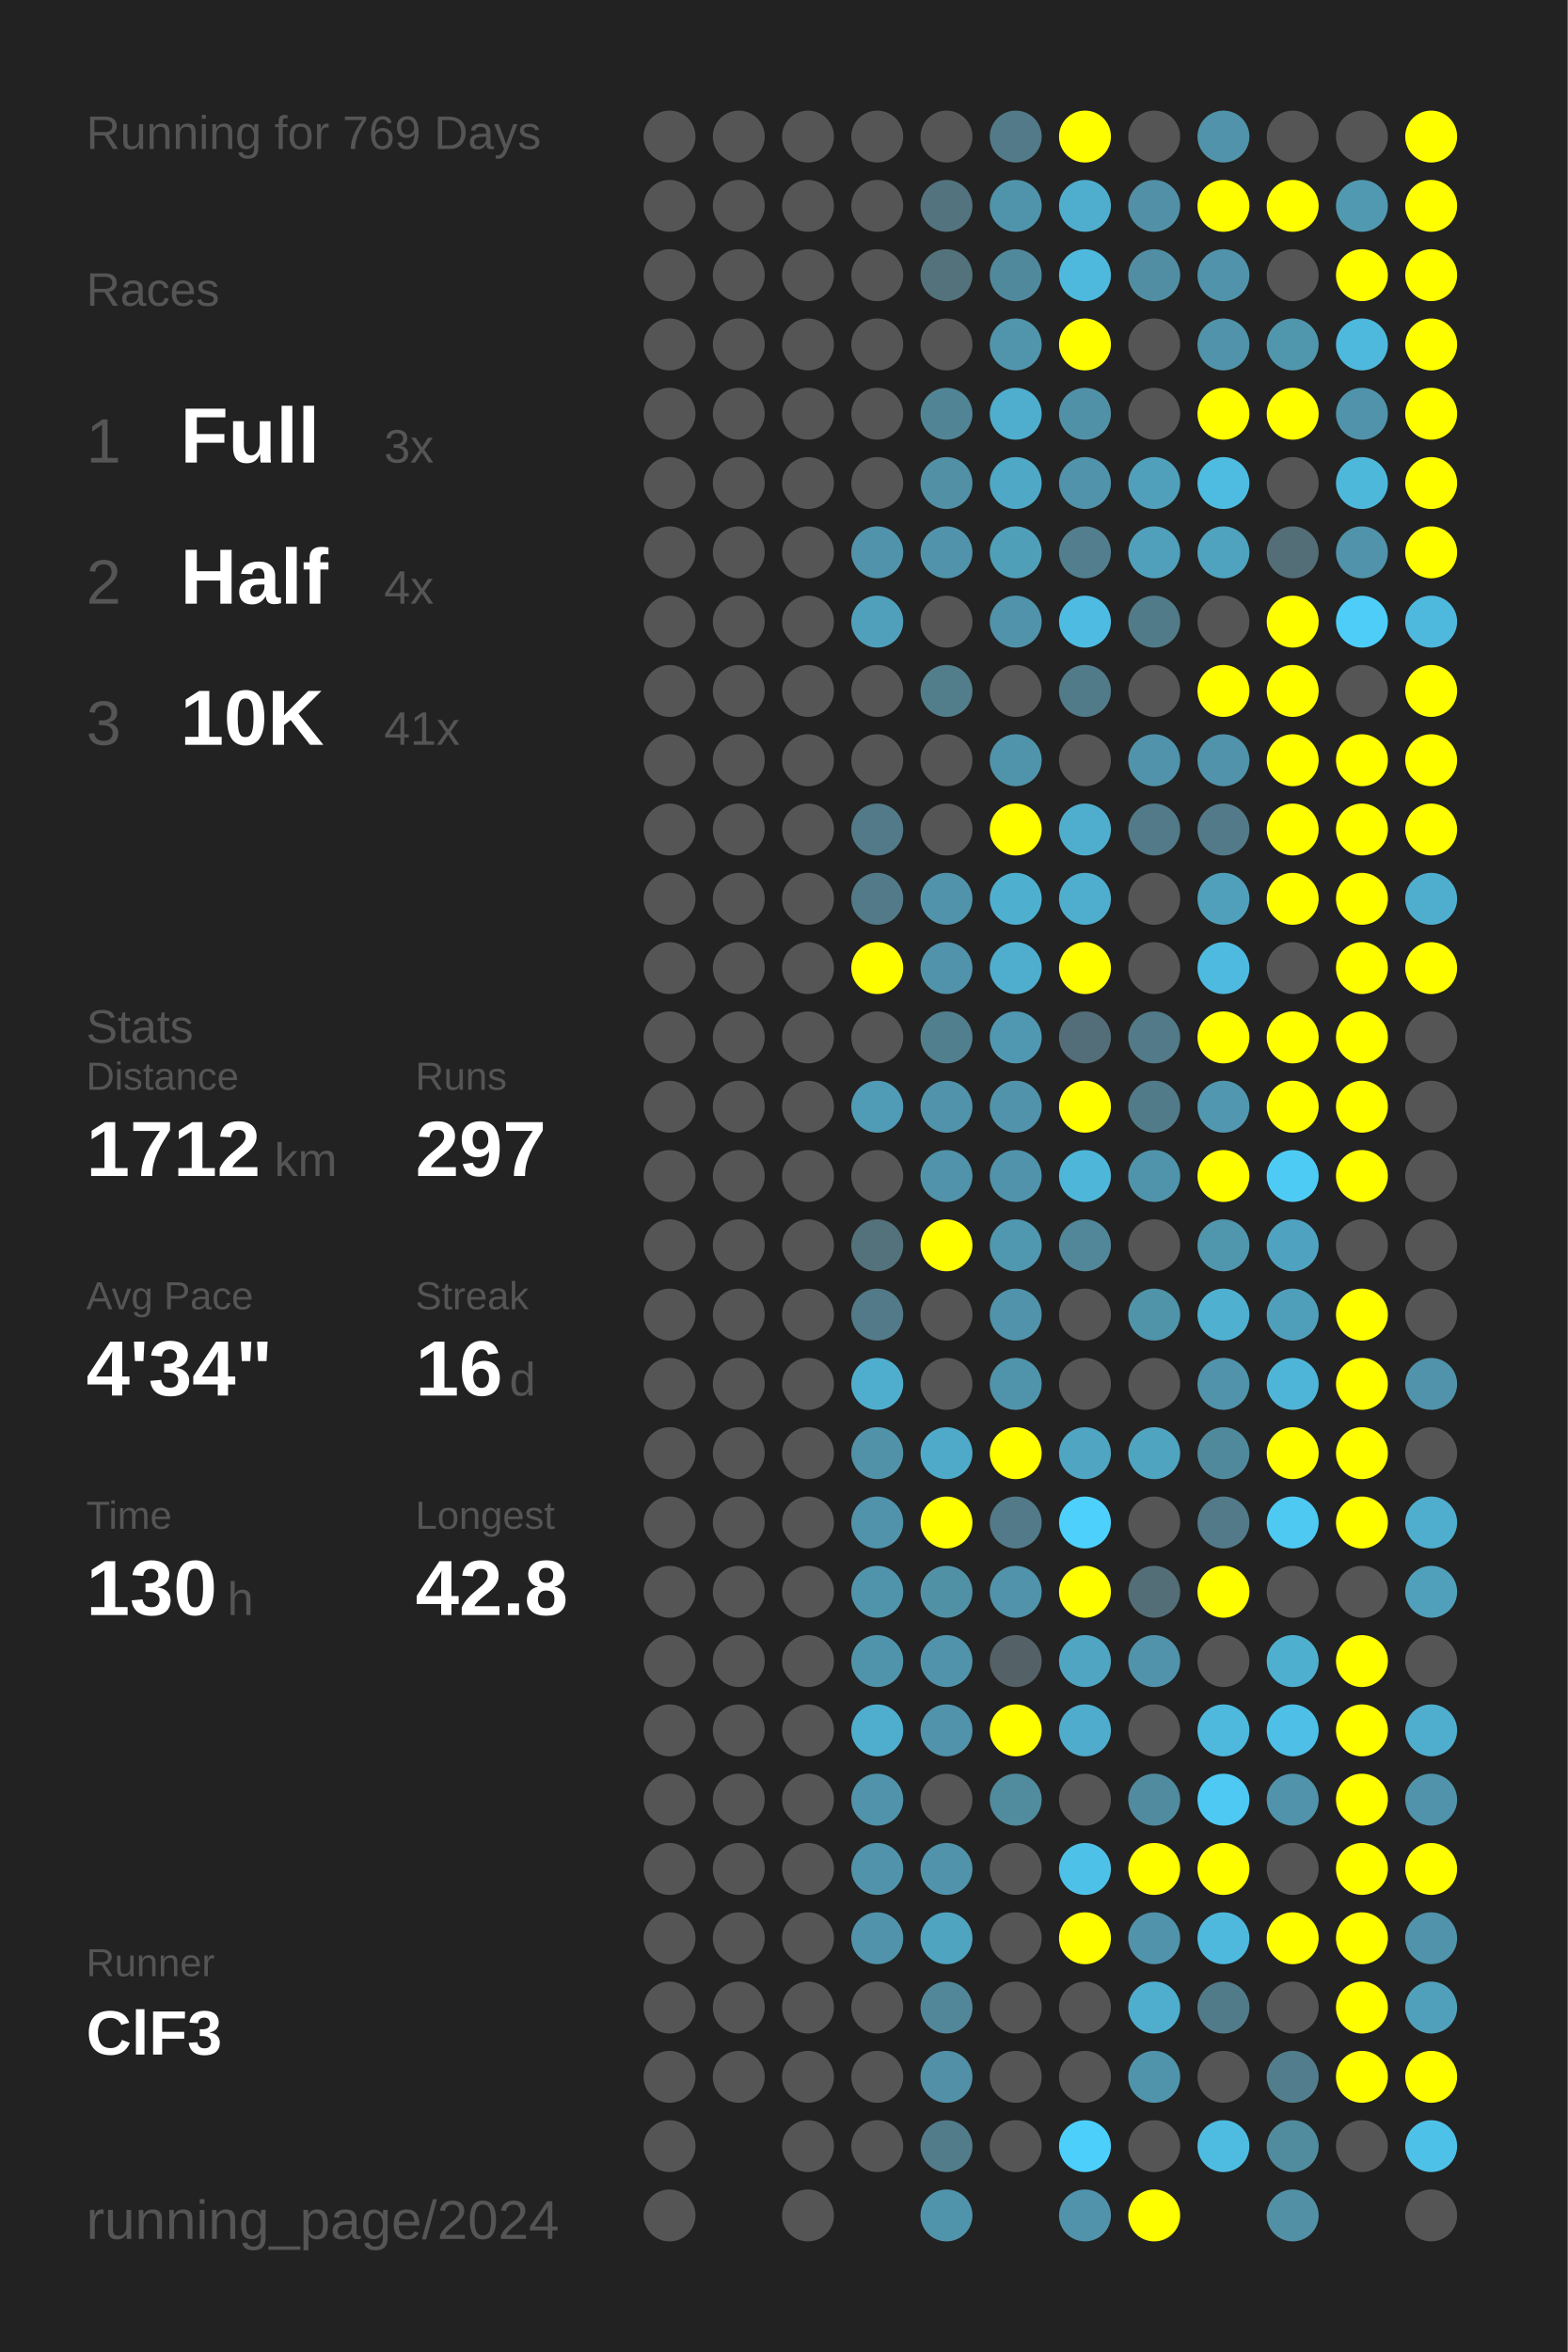
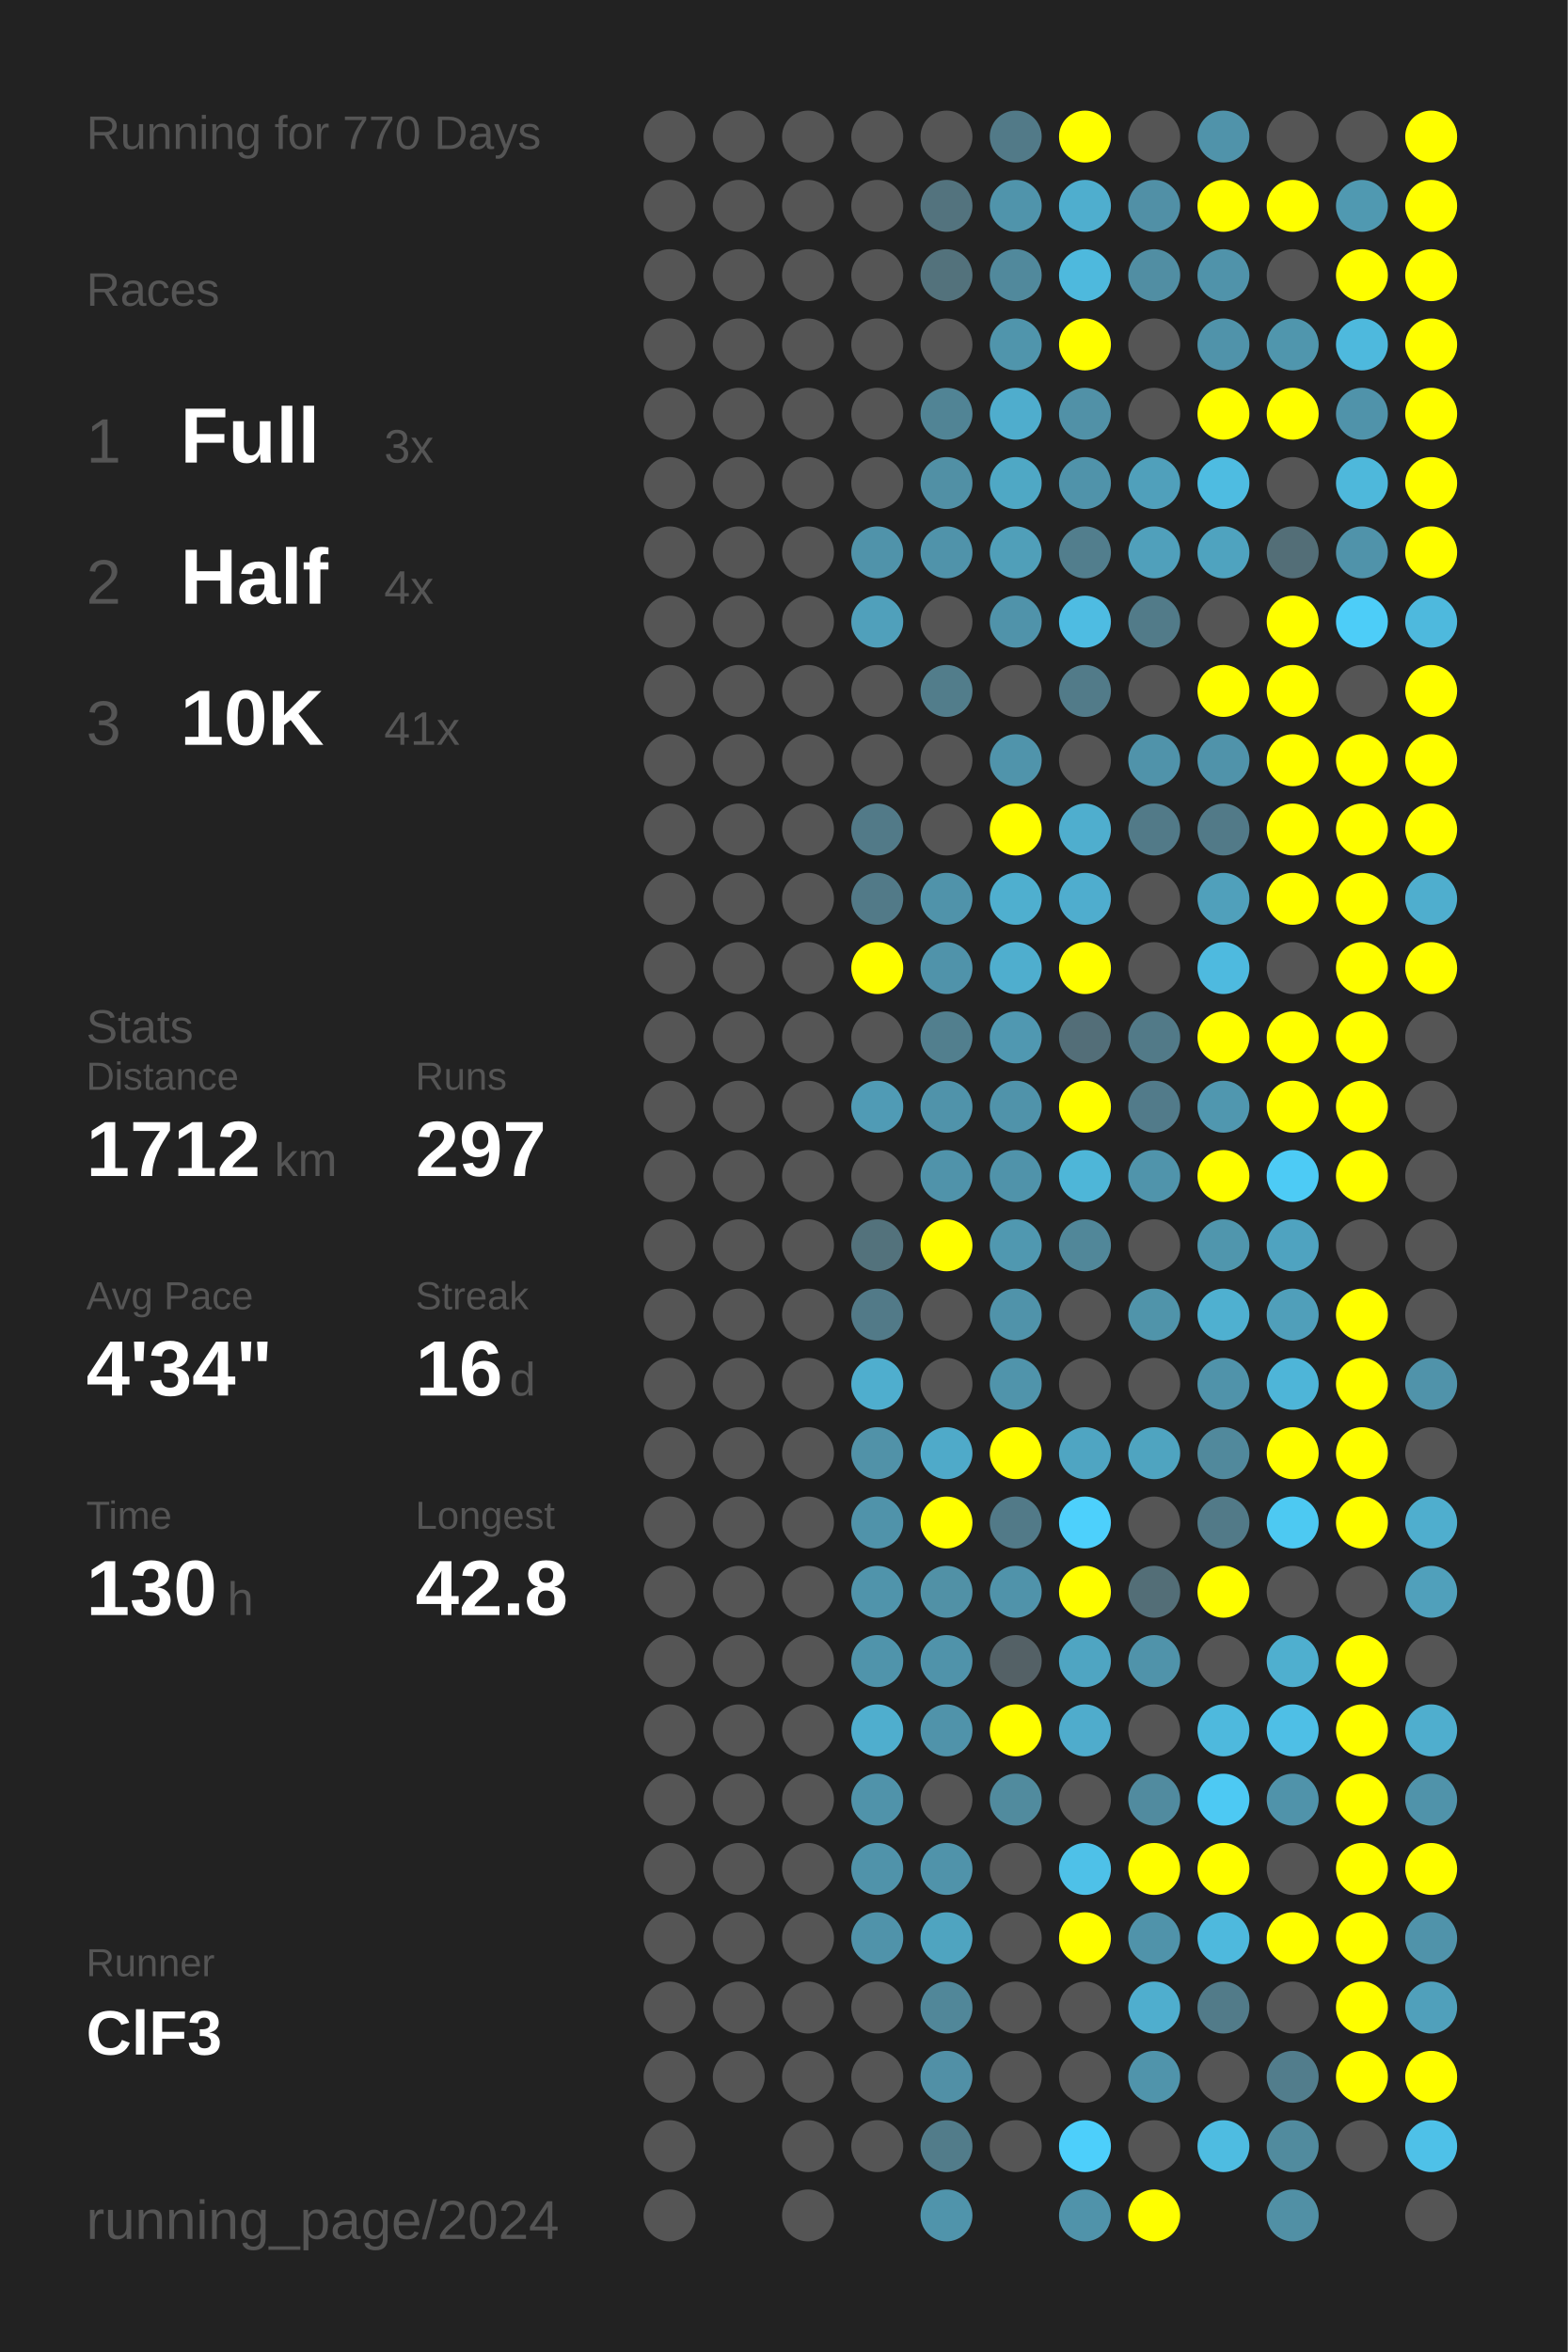
<svg xmlns="http://www.w3.org/2000/svg" baseProfile="full" height="300mm" version="1.1" viewBox="0,0,200,300" width="200mm">
  <defs />
  <rect fill="#222222" height="300" width="200" x="0" y="0" />
-   <text fill="#555555" style="font-size:6px; font-family:Arial;" x="11" y="19">Running for 769 Days</text>
+   <text fill="#555555" style="font-size:6px; font-family:Arial;" x="11" y="19">Running for 770 Days</text>
  <text fill="#555555" style="font-size:6px; font-family:Arial;" x="11" y="39">Races</text>
  <text fill="#555555" style="font-size:8px; font-family:Arial;" x="11" y="59">1</text>
  <text fill="#FFFFFF" style="font-size:10px; font-family:Arial; font-weight:bold;" x="23" y="59">Full</text>
  <text fill="#555555" style="font-size:6px; font-family:Arial;" x="49" y="59">3x</text>
  <text fill="#555555" style="font-size:8px; font-family:Arial;" x="11" y="77">2</text>
  <text fill="#FFFFFF" style="font-size:10px; font-family:Arial; font-weight:bold;" x="23" y="77">Half</text>
  <text fill="#555555" style="font-size:6px; font-family:Arial;" x="49" y="77">4x</text>
  <text fill="#555555" style="font-size:8px; font-family:Arial;" x="11" y="95">3</text>
  <text fill="#FFFFFF" style="font-size:10px; font-family:Arial; font-weight:bold;" x="23" y="95">10K</text>
  <text fill="#555555" style="font-size:6px; font-family:Arial;" x="49" y="95">41x</text>
  <text fill="#555555" style="font-size:6px; font-family:Arial;" x="11" y="133">Stats</text>
  <text fill="#555555" style="font-size:5px; font-family:Arial;" x="11" y="139">Distance</text>
  <text fill="#FFFFFF" style="font-size:10px; font-family:Arial; font-weight:bold;" x="11" y="150">1712</text>
  <text fill="#555555" style="font-size:6px; font-family:Arial;" x="35" y="150">km</text>
  <text fill="#555555" style="font-size:5px; font-family:Arial;" x="53" y="139">Runs</text>
  <text fill="#FFFFFF" style="font-size:10px; font-family:Arial; font-weight:bold;" x="53" y="150">297</text>
  <text fill="#555555" style="font-size:5px; font-family:Arial;" x="11" y="167">Avg Pace</text>
  <text fill="#FFFFFF" style="font-size:10px; font-family:Arial; font-weight:bold;" x="11" y="178">4'34"</text>
  <text fill="#555555" style="font-size:5px; font-family:Arial;" x="53" y="167">Streak</text>
  <text fill="#FFFFFF" style="font-size:10px; font-family:Arial; font-weight:bold;" x="53" y="178">16</text>
  <text fill="#555555" style="font-size:6px; font-family:Arial;" x="65" y="178">d</text>
  <text fill="#555555" style="font-size:5px; font-family:Arial;" x="11" y="195">Time</text>
  <text fill="#FFFFFF" style="font-size:10px; font-family:Arial; font-weight:bold;" x="11" y="206">130</text>
  <text fill="#555555" style="font-size:6px; font-family:Arial;" x="29" y="206">h</text>
  <text fill="#555555" style="font-size:5px; font-family:Arial;" x="53" y="195">Longest</text>
  <text fill="#FFFFFF" style="font-size:10px; font-family:Arial; font-weight:bold;" x="53" y="206">42.8</text>
  <text fill="#555555" style="font-size:5px; font-family:Arial;" x="11" y="252.065">Runner</text>
  <text fill="#FFFFFF" style="font-size:8px; font-family:Arial; font-weight:bold;" x="11" y="262.065">ClF3</text>
  <text fill="#555555" style="font-size:7px; font-family:Arial;" x="11" y="285.581">running_page/2024</text>
  <circle cx="85.417" cy="17.419" fill="#555555" r="3.312" />
  <circle cx="85.417" cy="26.258" fill="#555555" r="3.312" />
  <circle cx="85.417" cy="35.097" fill="#555555" r="3.312" />
  <circle cx="85.417" cy="43.935" fill="#555555" r="3.312" />
  <circle cx="85.417" cy="52.774" fill="#555555" r="3.312" />
  <circle cx="85.417" cy="61.613" fill="#555555" r="3.312" />
  <circle cx="85.417" cy="70.452" fill="#555555" r="3.312" />
  <circle cx="85.417" cy="79.29" fill="#555555" r="3.312" />
  <circle cx="85.417" cy="88.129" fill="#555555" r="3.312" />
  <circle cx="85.417" cy="96.968" fill="#555555" r="3.312" />
  <circle cx="85.417" cy="105.806" fill="#555555" r="3.312" />
  <circle cx="85.417" cy="114.645" fill="#555555" r="3.312" />
  <circle cx="85.417" cy="123.484" fill="#555555" r="3.312" />
  <circle cx="85.417" cy="132.323" fill="#555555" r="3.312" />
  <circle cx="85.417" cy="141.161" fill="#555555" r="3.312" />
  <circle cx="85.417" cy="150" fill="#555555" r="3.312" />
  <circle cx="85.417" cy="158.839" fill="#555555" r="3.312" />
  <circle cx="85.417" cy="167.677" fill="#555555" r="3.312" />
  <circle cx="85.417" cy="176.516" fill="#555555" r="3.312" />
  <circle cx="85.417" cy="185.355" fill="#555555" r="3.312" />
  <circle cx="85.417" cy="194.194" fill="#555555" r="3.312" />
  <circle cx="85.417" cy="203.032" fill="#555555" r="3.312" />
  <circle cx="85.417" cy="211.871" fill="#555555" r="3.312" />
  <circle cx="85.417" cy="220.71" fill="#555555" r="3.312" />
  <circle cx="85.417" cy="229.548" fill="#555555" r="3.312" />
  <circle cx="85.417" cy="238.387" fill="#555555" r="3.312" />
  <circle cx="85.417" cy="247.226" fill="#555555" r="3.312" />
  <circle cx="85.417" cy="256.065" fill="#555555" r="3.312" />
  <circle cx="85.417" cy="264.903" fill="#555555" r="3.312" />
  <circle cx="85.417" cy="273.742" fill="#555555" r="3.312" />
  <circle cx="85.417" cy="282.581" fill="#555555" r="3.312" />
  <circle cx="94.25" cy="17.419" fill="#555555" r="3.312" />
  <circle cx="94.25" cy="26.258" fill="#555555" r="3.312" />
  <circle cx="94.25" cy="35.097" fill="#555555" r="3.312" />
  <circle cx="94.25" cy="43.935" fill="#555555" r="3.312" />
  <circle cx="94.25" cy="52.774" fill="#555555" r="3.312" />
  <circle cx="94.25" cy="61.613" fill="#555555" r="3.312" />
  <circle cx="94.25" cy="70.452" fill="#555555" r="3.312" />
  <circle cx="94.25" cy="79.29" fill="#555555" r="3.312" />
  <circle cx="94.25" cy="88.129" fill="#555555" r="3.312" />
  <circle cx="94.25" cy="96.968" fill="#555555" r="3.312" />
  <circle cx="94.25" cy="105.806" fill="#555555" r="3.312" />
  <circle cx="94.25" cy="114.645" fill="#555555" r="3.312" />
  <circle cx="94.25" cy="123.484" fill="#555555" r="3.312" />
  <circle cx="94.25" cy="132.323" fill="#555555" r="3.312" />
  <circle cx="94.25" cy="141.161" fill="#555555" r="3.312" />
  <circle cx="94.25" cy="150" fill="#555555" r="3.312" />
  <circle cx="94.25" cy="158.839" fill="#555555" r="3.312" />
  <circle cx="94.25" cy="167.677" fill="#555555" r="3.312" />
  <circle cx="94.25" cy="176.516" fill="#555555" r="3.312" />
  <circle cx="94.25" cy="185.355" fill="#555555" r="3.312" />
  <circle cx="94.25" cy="194.194" fill="#555555" r="3.312" />
  <circle cx="94.25" cy="203.032" fill="#555555" r="3.312" />
  <circle cx="94.25" cy="211.871" fill="#555555" r="3.312" />
  <circle cx="94.25" cy="220.71" fill="#555555" r="3.312" />
  <circle cx="94.25" cy="229.548" fill="#555555" r="3.312" />
  <circle cx="94.25" cy="238.387" fill="#555555" r="3.312" />
  <circle cx="94.25" cy="247.226" fill="#555555" r="3.312" />
  <circle cx="94.25" cy="256.065" fill="#555555" r="3.312" />
  <circle cx="94.25" cy="264.903" fill="#555555" r="3.312" />
  <circle cx="103.083" cy="17.419" fill="#555555" r="3.312" />
  <circle cx="103.083" cy="26.258" fill="#555555" r="3.312" />
  <circle cx="103.083" cy="35.097" fill="#555555" r="3.312" />
  <circle cx="103.083" cy="43.935" fill="#555555" r="3.312" />
  <circle cx="103.083" cy="52.774" fill="#555555" r="3.312" />
  <circle cx="103.083" cy="61.613" fill="#555555" r="3.312" />
  <circle cx="103.083" cy="70.452" fill="#555555" r="3.312" />
  <circle cx="103.083" cy="79.29" fill="#555555" r="3.312" />
  <circle cx="103.083" cy="88.129" fill="#555555" r="3.312" />
  <circle cx="103.083" cy="96.968" fill="#555555" r="3.312" />
  <circle cx="103.083" cy="105.806" fill="#555555" r="3.312" />
  <circle cx="103.083" cy="114.645" fill="#555555" r="3.312" />
  <circle cx="103.083" cy="123.484" fill="#555555" r="3.312" />
  <circle cx="103.083" cy="132.323" fill="#555555" r="3.312" />
  <circle cx="103.083" cy="141.161" fill="#555555" r="3.312" />
  <circle cx="103.083" cy="150" fill="#555555" r="3.312" />
  <circle cx="103.083" cy="158.839" fill="#555555" r="3.312" />
  <circle cx="103.083" cy="167.677" fill="#555555" r="3.312" />
  <circle cx="103.083" cy="176.516" fill="#555555" r="3.312" />
  <circle cx="103.083" cy="185.355" fill="#555555" r="3.312" />
  <circle cx="103.083" cy="194.194" fill="#555555" r="3.312" />
  <circle cx="103.083" cy="203.032" fill="#555555" r="3.312" />
  <circle cx="103.083" cy="211.871" fill="#555555" r="3.312" />
  <circle cx="103.083" cy="220.71" fill="#555555" r="3.312" />
  <circle cx="103.083" cy="229.548" fill="#555555" r="3.312" />
  <circle cx="103.083" cy="238.387" fill="#555555" r="3.312" />
  <circle cx="103.083" cy="247.226" fill="#555555" r="3.312" />
  <circle cx="103.083" cy="256.065" fill="#555555" r="3.312" />
  <circle cx="103.083" cy="264.903" fill="#555555" r="3.312" />
  <circle cx="103.083" cy="273.742" fill="#555555" r="3.312" />
  <circle cx="103.083" cy="282.581" fill="#555555" r="3.312" />
  <circle cx="111.917" cy="17.419" fill="#555555" r="3.312" />
  <circle cx="111.917" cy="26.258" fill="#555555" r="3.312" />
  <circle cx="111.917" cy="35.097" fill="#555555" r="3.312" />
  <circle cx="111.917" cy="43.935" fill="#555555" r="3.312" />
  <circle cx="111.917" cy="52.774" fill="#555555" r="3.312" />
  <circle cx="111.917" cy="61.613" fill="#555555" r="3.312" />
  <circle cx="111.917" cy="70.452" fill="#5093aa" r="3.312" />
  <circle cx="111.917" cy="79.29" fill="#50a0bb" r="3.312" />
  <circle cx="111.917" cy="88.129" fill="#555555" r="3.312" />
  <circle cx="111.917" cy="96.968" fill="#555555" r="3.312" />
  <circle cx="111.917" cy="105.806" fill="#527a88" r="3.312" />
  <circle cx="111.917" cy="114.645" fill="#527a88" r="3.312" />
  <circle cx="111.917" cy="123.484" fill="#FFFF00" r="3.312" />
  <circle cx="111.917" cy="132.323" fill="#555555" r="3.312" />
  <circle cx="111.917" cy="141.161" fill="#509bb5" r="3.312" />
  <circle cx="111.917" cy="150" fill="#555555" r="3.312" />
  <circle cx="111.917" cy="158.839" fill="#53727c" r="3.312" />
  <circle cx="111.917" cy="167.677" fill="#527a88" r="3.312" />
  <circle cx="111.917" cy="176.516" fill="#4faece" r="3.312" />
  <circle cx="111.917" cy="185.355" fill="#5192a8" r="3.312" />
  <circle cx="111.917" cy="194.194" fill="#5093aa" r="3.312" />
  <circle cx="111.917" cy="203.032" fill="#5094ab" r="3.312" />
  <circle cx="111.917" cy="211.871" fill="#5094ab" r="3.312" />
  <circle cx="111.917" cy="220.71" fill="#4faece" r="3.312" />
  <circle cx="111.917" cy="229.548" fill="#5093aa" r="3.312" />
  <circle cx="111.917" cy="238.387" fill="#5093aa" r="3.312" />
  <circle cx="111.917" cy="247.226" fill="#5093aa" r="3.312" />
  <circle cx="111.917" cy="256.065" fill="#555555" r="3.312" />
  <circle cx="111.917" cy="264.903" fill="#555555" r="3.312" />
  <circle cx="111.917" cy="273.742" fill="#555555" r="3.312" />
  <circle cx="120.75" cy="17.419" fill="#555555" r="3.312" />
  <circle cx="120.75" cy="26.258" fill="#53737e" r="3.312" />
  <circle cx="120.75" cy="35.097" fill="#53727c" r="3.312" />
  <circle cx="120.75" cy="43.935" fill="#555555" r="3.312" />
  <circle cx="120.75" cy="52.774" fill="#518495" r="3.312" />
  <circle cx="120.75" cy="61.613" fill="#5190a5" r="3.312" />
  <circle cx="120.75" cy="70.452" fill="#5093aa" r="3.312" />
  <circle cx="120.75" cy="79.29" fill="#555555" r="3.312" />
  <circle cx="120.75" cy="88.129" fill="#527d8b" r="3.312" />
  <circle cx="120.75" cy="96.968" fill="#555555" r="3.312" />
  <circle cx="120.75" cy="105.806" fill="#555555" r="3.312" />
  <circle cx="120.75" cy="114.645" fill="#5093aa" r="3.312" />
  <circle cx="120.75" cy="123.484" fill="#5093aa" r="3.312" />
  <circle cx="120.75" cy="132.323" fill="#527f8e" r="3.312" />
  <circle cx="120.75" cy="141.161" fill="#5093aa" r="3.312" />
  <circle cx="120.75" cy="150" fill="#5093aa" r="3.312" />
  <circle cx="120.75" cy="158.839" fill="#FFFF00" r="3.312" />
  <circle cx="120.75" cy="167.677" fill="#555555" r="3.312" />
  <circle cx="120.75" cy="176.516" fill="#555555" r="3.312" />
  <circle cx="120.75" cy="185.355" fill="#4faac9" r="3.312" />
  <circle cx="120.75" cy="194.194" fill="#FFFF00" r="3.312" />
  <circle cx="120.75" cy="203.032" fill="#5191a6" r="3.312" />
  <circle cx="120.75" cy="211.871" fill="#5093aa" r="3.312" />
  <circle cx="120.75" cy="220.71" fill="#5093aa" r="3.312" />
  <circle cx="120.75" cy="229.548" fill="#555555" r="3.312" />
  <circle cx="120.75" cy="238.387" fill="#5093aa" r="3.312" />
  <circle cx="120.75" cy="247.226" fill="#4fa4c0" r="3.312" />
  <circle cx="120.75" cy="256.065" fill="#518799" r="3.312" />
  <circle cx="120.75" cy="264.903" fill="#5190a6" r="3.312" />
  <circle cx="120.75" cy="273.742" fill="#527c8a" r="3.312" />
  <circle cx="120.75" cy="282.581" fill="#5094ab" r="3.312" />
  <circle cx="129.583" cy="17.419" fill="#527a88" r="3.312" />
  <circle cx="129.583" cy="26.258" fill="#5094ab" r="3.312" />
  <circle cx="129.583" cy="35.097" fill="#51899c" r="3.312" />
  <circle cx="129.583" cy="43.935" fill="#5095ac" r="3.312" />
  <circle cx="129.583" cy="52.774" fill="#4fadcd" r="3.312" />
  <circle cx="129.583" cy="61.613" fill="#4fa8c5" r="3.312" />
  <circle cx="129.583" cy="70.452" fill="#509fb9" r="3.312" />
  <circle cx="129.583" cy="79.29" fill="#5093aa" r="3.312" />
  <circle cx="129.583" cy="88.129" fill="#555555" r="3.312" />
  <circle cx="129.583" cy="96.968" fill="#5094ab" r="3.312" />
  <circle cx="129.583" cy="105.806" fill="#FFFF00" r="3.312" />
  <circle cx="129.583" cy="114.645" fill="#4fafcf" r="3.312" />
  <circle cx="129.583" cy="123.484" fill="#4faece" r="3.312" />
  <circle cx="129.583" cy="132.323" fill="#5098b1" r="3.312" />
  <circle cx="129.583" cy="141.161" fill="#5093aa" r="3.312" />
  <circle cx="129.583" cy="150" fill="#5093aa" r="3.312" />
  <circle cx="129.583" cy="158.839" fill="#5098b0" r="3.312" />
  <circle cx="129.583" cy="167.677" fill="#5093aa" r="3.312" />
  <circle cx="129.583" cy="176.516" fill="#5094ab" r="3.312" />
  <circle cx="129.583" cy="185.355" fill="#FFFF00" r="3.312" />
  <circle cx="129.583" cy="194.194" fill="#527a88" r="3.312" />
  <circle cx="129.583" cy="203.032" fill="#5093aa" r="3.312" />
  <circle cx="129.583" cy="211.871" fill="#546166" r="3.312" />
  <circle cx="129.583" cy="220.71" fill="#FFFF00" r="3.312" />
  <circle cx="129.583" cy="229.548" fill="#518b9e" r="3.312" />
  <circle cx="129.583" cy="238.387" fill="#555555" r="3.312" />
  <circle cx="129.583" cy="247.226" fill="#555555" r="3.312" />
  <circle cx="129.583" cy="256.065" fill="#555555" r="3.312" />
  <circle cx="129.583" cy="264.903" fill="#555555" r="3.312" />
  <circle cx="129.583" cy="273.742" fill="#555555" r="3.312" />
  <circle cx="138.417" cy="17.419" fill="#FFFF00" r="3.312" />
  <circle cx="138.417" cy="26.258" fill="#4faece" r="3.312" />
  <circle cx="138.417" cy="35.097" fill="#4eb9dd" r="3.312" />
  <circle cx="138.417" cy="43.935" fill="#FFFF00" r="3.312" />
  <circle cx="138.417" cy="52.774" fill="#5191a7" r="3.312" />
  <circle cx="138.417" cy="61.613" fill="#5093aa" r="3.312" />
  <circle cx="138.417" cy="70.452" fill="#527e8d" r="3.312" />
  <circle cx="138.417" cy="79.29" fill="#4ebce2" r="3.312" />
  <circle cx="138.417" cy="88.129" fill="#527b89" r="3.312" />
  <circle cx="138.417" cy="96.968" fill="#555555" r="3.312" />
  <circle cx="138.417" cy="105.806" fill="#4faece" r="3.312" />
  <circle cx="138.417" cy="114.645" fill="#4fadce" r="3.312" />
  <circle cx="138.417" cy="123.484" fill="#FFFF00" r="3.312" />
  <circle cx="138.417" cy="132.323" fill="#536e78" r="3.312" />
  <circle cx="138.417" cy="141.161" fill="#FFFF00" r="3.312" />
  <circle cx="138.417" cy="150" fill="#4eb6d8" r="3.312" />
  <circle cx="138.417" cy="158.839" fill="#518799" r="3.312" />
  <circle cx="138.417" cy="167.677" fill="#555555" r="3.312" />
  <circle cx="138.417" cy="176.516" fill="#555555" r="3.312" />
  <circle cx="138.417" cy="185.355" fill="#4fa5c2" r="3.312" />
  <circle cx="138.417" cy="194.194" fill="#4dd0fc" r="3.312" />
  <circle cx="138.417" cy="203.032" fill="#FFFF00" r="3.312" />
  <circle cx="138.417" cy="211.871" fill="#4fa5c2" r="3.312" />
  <circle cx="138.417" cy="220.71" fill="#4faccc" r="3.312" />
  <circle cx="138.417" cy="229.548" fill="#555555" r="3.312" />
  <circle cx="138.417" cy="238.387" fill="#4ec1e8" r="3.312" />
  <circle cx="138.417" cy="247.226" fill="#FFFF00" r="3.312" />
  <circle cx="138.417" cy="256.065" fill="#555555" r="3.312" />
  <circle cx="138.417" cy="264.903" fill="#555555" r="3.312" />
  <circle cx="138.417" cy="273.742" fill="#4dcffb" r="3.312" />
  <circle cx="138.417" cy="282.581" fill="#5093aa" r="3.312" />
  <circle cx="147.25" cy="17.419" fill="#555555" r="3.312" />
  <circle cx="147.25" cy="26.258" fill="#5190a6" r="3.312" />
  <circle cx="147.25" cy="35.097" fill="#518ea3" r="3.312" />
  <circle cx="147.25" cy="43.935" fill="#555555" r="3.312" />
  <circle cx="147.25" cy="52.774" fill="#555555" r="3.312" />
  <circle cx="147.25" cy="61.613" fill="#50a0bb" r="3.312" />
  <circle cx="147.25" cy="70.452" fill="#50a0bb" r="3.312" />
  <circle cx="147.25" cy="79.29" fill="#527b89" r="3.312" />
  <circle cx="147.25" cy="88.129" fill="#555555" r="3.312" />
  <circle cx="147.25" cy="96.968" fill="#5093aa" r="3.312" />
  <circle cx="147.25" cy="105.806" fill="#527a88" r="3.312" />
  <circle cx="147.25" cy="114.645" fill="#555555" r="3.312" />
  <circle cx="147.25" cy="123.484" fill="#555555" r="3.312" />
  <circle cx="147.25" cy="132.323" fill="#527a88" r="3.312" />
  <circle cx="147.25" cy="141.161" fill="#527b8a" r="3.312" />
  <circle cx="147.25" cy="150" fill="#5094ab" r="3.312" />
  <circle cx="147.25" cy="158.839" fill="#555555" r="3.312" />
  <circle cx="147.25" cy="167.677" fill="#5094aa" r="3.312" />
  <circle cx="147.25" cy="176.516" fill="#555555" r="3.312" />
  <circle cx="147.25" cy="185.355" fill="#4fa4c0" r="3.312" />
  <circle cx="147.25" cy="194.194" fill="#555555" r="3.312" />
  <circle cx="147.25" cy="203.032" fill="#536e77" r="3.312" />
  <circle cx="147.25" cy="211.871" fill="#5093aa" r="3.312" />
  <circle cx="147.25" cy="220.71" fill="#555555" r="3.312" />
  <circle cx="147.25" cy="229.548" fill="#518b9f" r="3.312" />
  <circle cx="147.25" cy="238.387" fill="#FFFF00" r="3.312" />
  <circle cx="147.25" cy="247.226" fill="#5093aa" r="3.312" />
  <circle cx="147.25" cy="256.065" fill="#4faece" r="3.312" />
  <circle cx="147.25" cy="264.903" fill="#5094ab" r="3.312" />
  <circle cx="147.25" cy="273.742" fill="#555555" r="3.312" />
  <circle cx="147.25" cy="282.581" fill="#FFFF00" r="3.312" />
  <circle cx="156.083" cy="17.419" fill="#5093aa" r="3.312" />
  <circle cx="156.083" cy="26.258" fill="#FFFF00" r="3.312" />
  <circle cx="156.083" cy="35.097" fill="#5093aa" r="3.312" />
  <circle cx="156.083" cy="43.935" fill="#5093aa" r="3.312" />
  <circle cx="156.083" cy="52.774" fill="#FFFF00" r="3.312" />
  <circle cx="156.083" cy="61.613" fill="#4ebce1" r="3.312" />
  <circle cx="156.083" cy="70.452" fill="#4fa3bf" r="3.312" />
  <circle cx="156.083" cy="79.29" fill="#555555" r="3.312" />
  <circle cx="156.083" cy="88.129" fill="#FFFF00" r="3.312" />
  <circle cx="156.083" cy="96.968" fill="#5093aa" r="3.312" />
  <circle cx="156.083" cy="105.806" fill="#527a88" r="3.312" />
  <circle cx="156.083" cy="114.645" fill="#50a0bb" r="3.312" />
  <circle cx="156.083" cy="123.484" fill="#4ebadf" r="3.312" />
  <circle cx="156.083" cy="132.323" fill="#FFFF00" r="3.312" />
  <circle cx="156.083" cy="141.161" fill="#5097af" r="3.312" />
  <circle cx="156.083" cy="150" fill="#FFFF00" r="3.312" />
  <circle cx="156.083" cy="158.839" fill="#5096ad" r="3.312" />
  <circle cx="156.083" cy="167.677" fill="#4fb0d0" r="3.312" />
  <circle cx="156.083" cy="176.516" fill="#5093aa" r="3.312" />
  <circle cx="156.083" cy="185.355" fill="#51899c" r="3.312" />
  <circle cx="156.083" cy="194.194" fill="#527a88" r="3.312" />
  <circle cx="156.083" cy="203.032" fill="#FFFF00" r="3.312" />
  <circle cx="156.083" cy="211.871" fill="#555555" r="3.312" />
  <circle cx="156.083" cy="220.71" fill="#4eb9dd" r="3.312" />
  <circle cx="156.083" cy="229.548" fill="#4dc9f3" r="3.312" />
  <circle cx="156.083" cy="238.387" fill="#FFFF00" r="3.312" />
  <circle cx="156.083" cy="247.226" fill="#4eb9dd" r="3.312" />
  <circle cx="156.083" cy="256.065" fill="#527b89" r="3.312" />
  <circle cx="156.083" cy="264.903" fill="#555555" r="3.312" />
  <circle cx="156.083" cy="273.742" fill="#4ebce1" r="3.312" />
  <circle cx="164.917" cy="17.419" fill="#555555" r="3.312" />
  <circle cx="164.917" cy="26.258" fill="#FFFF00" r="3.312" />
  <circle cx="164.917" cy="35.097" fill="#555555" r="3.312" />
  <circle cx="164.917" cy="43.935" fill="#5096ad" r="3.312" />
  <circle cx="164.917" cy="52.774" fill="#FFFF00" r="3.312" />
  <circle cx="164.917" cy="61.613" fill="#555555" r="3.312" />
  <circle cx="164.917" cy="70.452" fill="#536e77" r="3.312" />
  <circle cx="164.917" cy="79.29" fill="#FFFF00" r="3.312" />
  <circle cx="164.917" cy="88.129" fill="#FFFF00" r="3.312" />
  <circle cx="164.917" cy="96.968" fill="#FFFF00" r="3.312" />
  <circle cx="164.917" cy="105.806" fill="#FFFF00" r="3.312" />
  <circle cx="164.917" cy="114.645" fill="#FFFF00" r="3.312" />
  <circle cx="164.917" cy="123.484" fill="#555555" r="3.312" />
  <circle cx="164.917" cy="132.323" fill="#FFFF00" r="3.312" />
  <circle cx="164.917" cy="141.161" fill="#FFFF00" r="3.312" />
  <circle cx="164.917" cy="150" fill="#4dcbf5" r="3.312" />
  <circle cx="164.917" cy="158.839" fill="#4fa3c0" r="3.312" />
  <circle cx="164.917" cy="167.677" fill="#509fba" r="3.312" />
  <circle cx="164.917" cy="176.516" fill="#4eb5d8" r="3.312" />
  <circle cx="164.917" cy="185.355" fill="#FFFF00" r="3.312" />
  <circle cx="164.917" cy="194.194" fill="#4dc9f2" r="3.312" />
  <circle cx="164.917" cy="203.032" fill="#555555" r="3.312" />
  <circle cx="164.917" cy="211.871" fill="#4fafcf" r="3.312" />
  <circle cx="164.917" cy="220.71" fill="#4ebfe6" r="3.312" />
  <circle cx="164.917" cy="229.548" fill="#5093aa" r="3.312" />
  <circle cx="164.917" cy="238.387" fill="#555555" r="3.312" />
  <circle cx="164.917" cy="247.226" fill="#FFFF00" r="3.312" />
  <circle cx="164.917" cy="256.065" fill="#555555" r="3.312" />
  <circle cx="164.917" cy="264.903" fill="#527d8c" r="3.312" />
  <circle cx="164.917" cy="273.742" fill="#518b9e" r="3.312" />
  <circle cx="164.917" cy="282.581" fill="#5190a5" r="3.312" />
  <circle cx="173.75" cy="17.419" fill="#555555" r="3.312" />
  <circle cx="173.75" cy="26.258" fill="#5099b1" r="3.312" />
  <circle cx="173.75" cy="35.097" fill="#FFFF00" r="3.312" />
  <circle cx="173.75" cy="43.935" fill="#4eb9dd" r="3.312" />
  <circle cx="173.75" cy="52.774" fill="#5093aa" r="3.312" />
  <circle cx="173.75" cy="61.613" fill="#4eb8db" r="3.312" />
  <circle cx="173.75" cy="70.452" fill="#5093aa" r="3.312" />
  <circle cx="173.75" cy="79.29" fill="#4dcdf8" r="3.312" />
  <circle cx="173.75" cy="88.129" fill="#555555" r="3.312" />
  <circle cx="173.75" cy="96.968" fill="#FFFF00" r="3.312" />
  <circle cx="173.75" cy="105.806" fill="#FFFF00" r="3.312" />
  <circle cx="173.75" cy="114.645" fill="#FFFF00" r="3.312" />
  <circle cx="173.75" cy="123.484" fill="#FFFF00" r="3.312" />
  <circle cx="173.75" cy="132.323" fill="#FFFF00" r="3.312" />
  <circle cx="173.75" cy="141.161" fill="#FFFF00" r="3.312" />
  <circle cx="173.75" cy="150" fill="#FFFF00" r="3.312" />
  <circle cx="173.75" cy="158.839" fill="#555555" r="3.312" />
  <circle cx="173.75" cy="167.677" fill="#FFFF00" r="3.312" />
  <circle cx="173.75" cy="176.516" fill="#FFFF00" r="3.312" />
  <circle cx="173.75" cy="185.355" fill="#FFFF00" r="3.312" />
  <circle cx="173.75" cy="194.194" fill="#FFFF00" r="3.312" />
  <circle cx="173.75" cy="203.032" fill="#555555" r="3.312" />
  <circle cx="173.75" cy="211.871" fill="#FFFF00" r="3.312" />
  <circle cx="173.75" cy="220.71" fill="#FFFF00" r="3.312" />
  <circle cx="173.75" cy="229.548" fill="#FFFF00" r="3.312" />
  <circle cx="173.75" cy="238.387" fill="#FFFF00" r="3.312" />
  <circle cx="173.75" cy="247.226" fill="#FFFF00" r="3.312" />
  <circle cx="173.75" cy="256.065" fill="#FFFF00" r="3.312" />
  <circle cx="173.75" cy="264.903" fill="#FFFF00" r="3.312" />
  <circle cx="173.75" cy="273.742" fill="#555555" r="3.312" />
  <circle cx="182.583" cy="17.419" fill="#FFFF00" r="3.312" />
  <circle cx="182.583" cy="26.258" fill="#FFFF00" r="3.312" />
  <circle cx="182.583" cy="35.097" fill="#FFFF00" r="3.312" />
  <circle cx="182.583" cy="43.935" fill="#FFFF00" r="3.312" />
  <circle cx="182.583" cy="52.774" fill="#FFFF00" r="3.312" />
  <circle cx="182.583" cy="61.613" fill="#FFFF00" r="3.312" />
  <circle cx="182.583" cy="70.452" fill="#FFFF00" r="3.312" />
  <circle cx="182.583" cy="79.29" fill="#4eb9dd" r="3.312" />
  <circle cx="182.583" cy="88.129" fill="#FFFF00" r="3.312" />
  <circle cx="182.583" cy="96.968" fill="#FFFF00" r="3.312" />
  <circle cx="182.583" cy="105.806" fill="#FFFF00" r="3.312" />
  <circle cx="182.583" cy="114.645" fill="#4faece" r="3.312" />
  <circle cx="182.583" cy="123.484" fill="#FFFF00" r="3.312" />
  <circle cx="182.583" cy="132.323" fill="#555555" r="3.312" />
  <circle cx="182.583" cy="141.161" fill="#555555" r="3.312" />
  <circle cx="182.583" cy="150" fill="#555555" r="3.312" />
  <circle cx="182.583" cy="158.839" fill="#555555" r="3.312" />
  <circle cx="182.583" cy="167.677" fill="#555555" r="3.312" />
  <circle cx="182.583" cy="176.516" fill="#5093aa" r="3.312" />
  <circle cx="182.583" cy="185.355" fill="#555555" r="3.312" />
  <circle cx="182.583" cy="194.194" fill="#4faece" r="3.312" />
  <circle cx="182.583" cy="203.032" fill="#50a0bb" r="3.312" />
  <circle cx="182.583" cy="211.871" fill="#555555" r="3.312" />
  <circle cx="182.583" cy="220.71" fill="#4faece" r="3.312" />
  <circle cx="182.583" cy="229.548" fill="#5093aa" r="3.312" />
  <circle cx="182.583" cy="238.387" fill="#FFFF00" r="3.312" />
  <circle cx="182.583" cy="247.226" fill="#5093aa" r="3.312" />
  <circle cx="182.583" cy="256.065" fill="#50a0bb" r="3.312" />
  <circle cx="182.583" cy="264.903" fill="#FFFF00" r="3.312" />
  <circle cx="182.583" cy="273.742" fill="#4ec1e8" r="3.312" />
  <circle cx="182.583" cy="282.581" fill="#555555" r="3.312" />
</svg>
